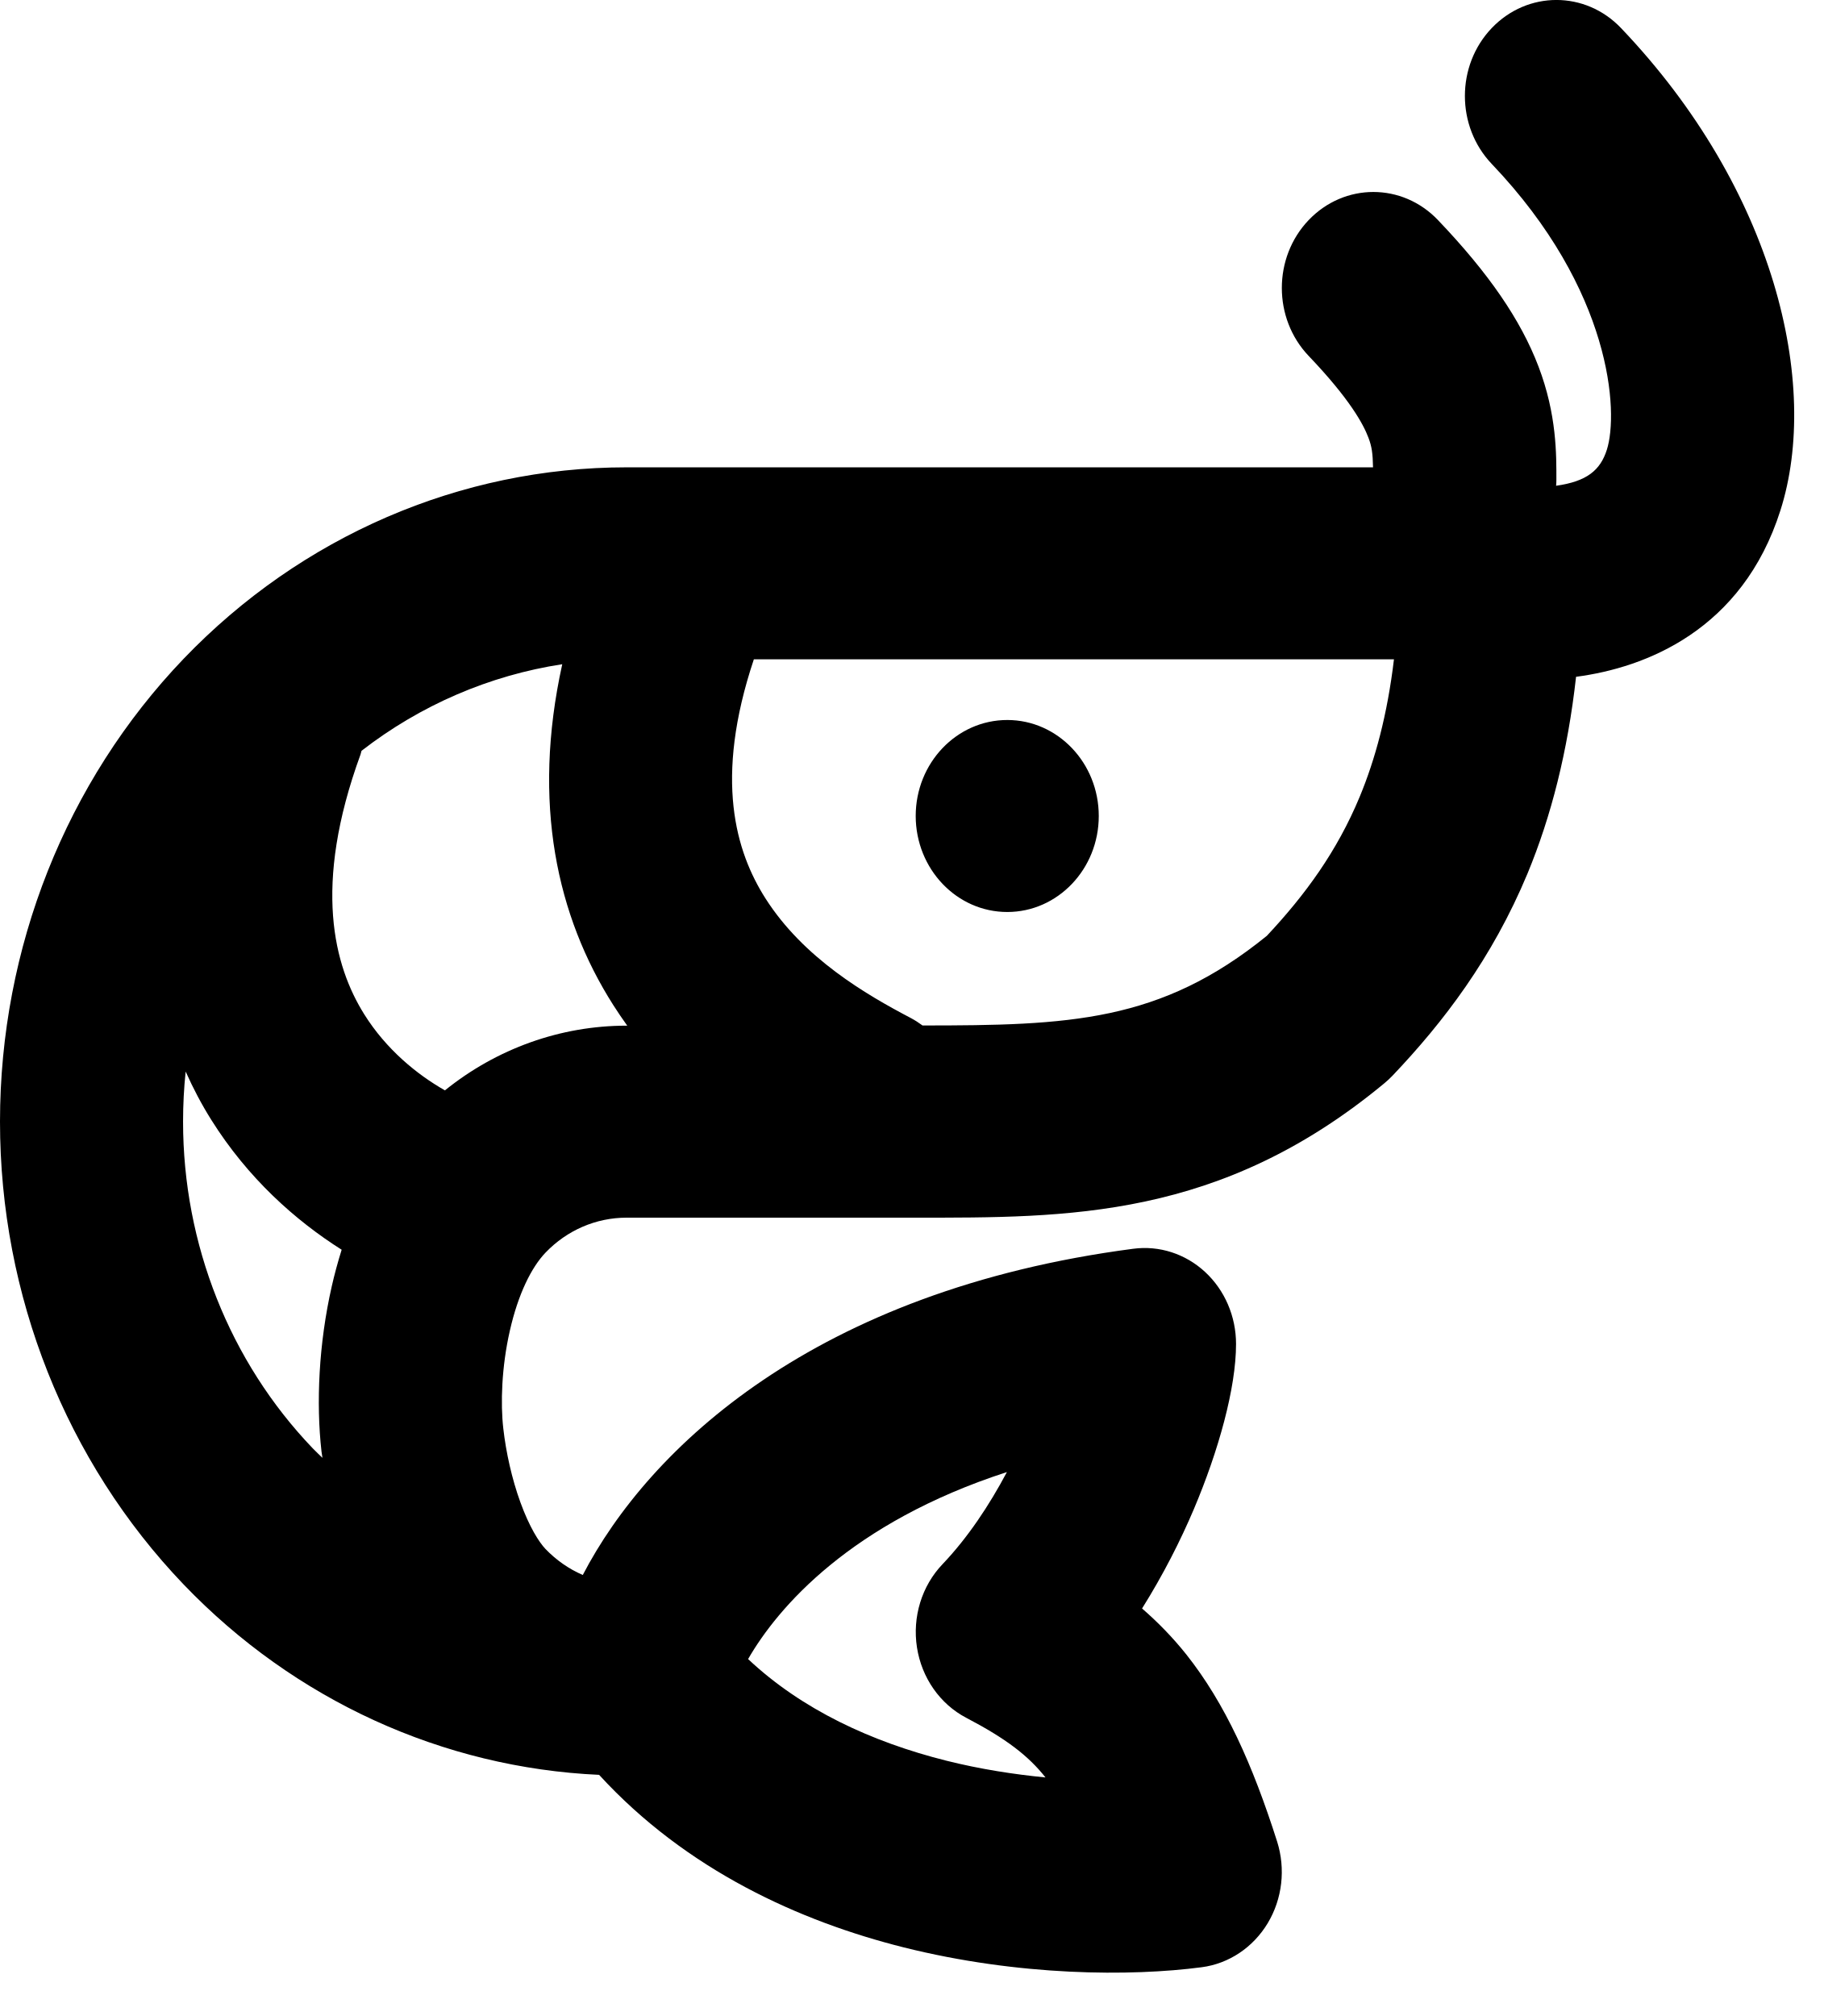
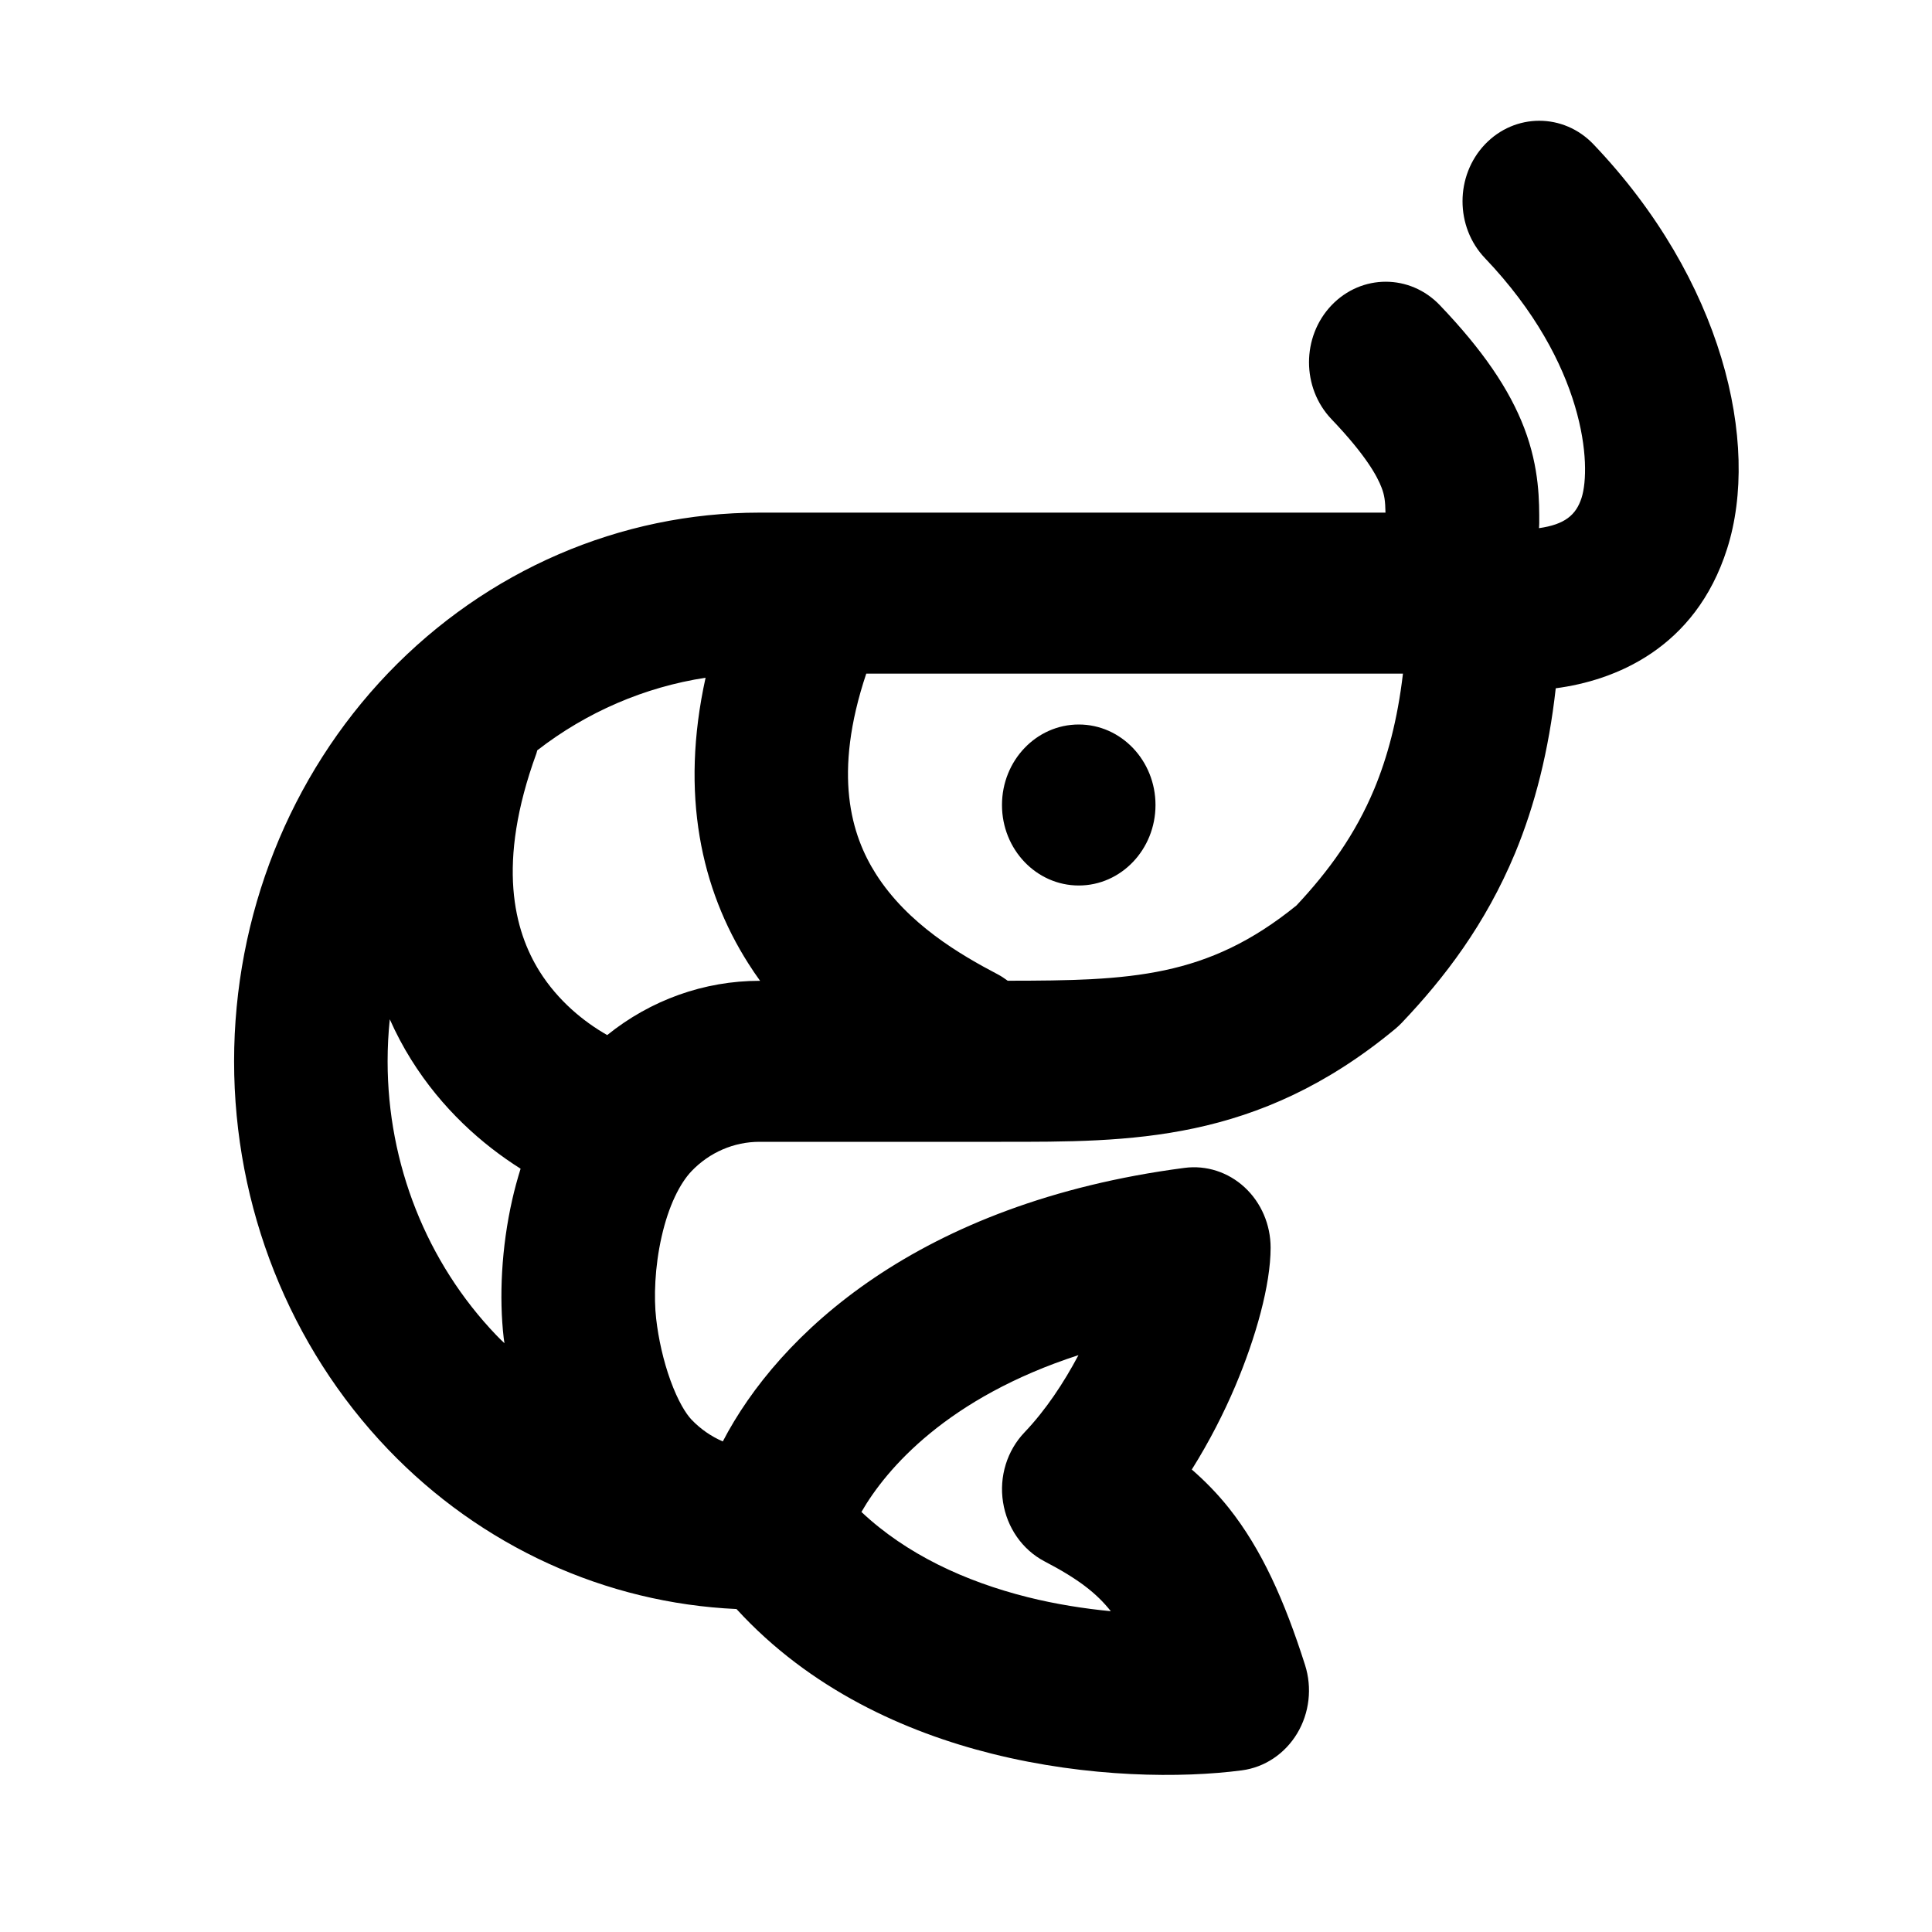
- <svg xmlns="http://www.w3.org/2000/svg" width="19" height="21" viewBox="0 0 19 21" fill="none">
-   <path d="M15.539 0.293C15.912 -0.098 16.515 -0.098 16.887 0.293C18.49 1.974 18.964 4.005 18.547 5.316C18.15 6.567 17.138 6.956 16.418 7.05C16.331 7.827 16.16 8.501 15.912 9.1C15.544 9.983 15.036 10.648 14.504 11.207C14.478 11.234 14.45 11.26 14.421 11.284C12.709 12.702 11.119 12.684 9.528 12.684H6.527C6.209 12.684 5.906 12.815 5.683 13.048C5.538 13.199 5.398 13.477 5.311 13.862C5.225 14.239 5.213 14.621 5.243 14.881C5.271 15.128 5.332 15.404 5.421 15.649C5.514 15.905 5.614 16.063 5.683 16.136C5.795 16.252 5.927 16.344 6.071 16.406C6.759 15.082 8.491 13.442 11.805 13.008C12.076 12.972 12.349 13.06 12.554 13.25C12.759 13.44 12.876 13.713 12.876 14C12.876 14.46 12.693 15.114 12.437 15.719C12.297 16.049 12.117 16.404 11.897 16.755C12.058 16.895 12.213 17.052 12.358 17.234C12.764 17.746 13.048 18.38 13.304 19.183C13.394 19.468 13.358 19.78 13.206 20.033C13.054 20.286 12.801 20.455 12.518 20.492C11.78 20.589 10.615 20.586 9.413 20.285C8.337 20.015 7.153 19.484 6.241 18.488C4.615 18.414 3.07 17.712 1.913 16.505C0.689 15.227 0 13.493 0 11.684C0 9.874 0.689 8.14 1.913 6.862C3.138 5.585 4.797 4.868 6.527 4.868H14.303C14.3 4.724 14.291 4.653 14.255 4.559C14.202 4.418 14.059 4.154 13.632 3.707C13.26 3.316 13.26 2.683 13.632 2.293C14.005 1.902 14.608 1.902 14.98 2.293C15.507 2.845 15.841 3.331 16.026 3.816C16.219 4.321 16.213 4.741 16.213 5C16.213 5.02 16.212 5.04 16.21 5.06C16.53 5.015 16.671 4.899 16.739 4.684C16.862 4.297 16.796 3.025 15.539 1.707C15.167 1.316 15.167 0.683 15.539 0.293ZM10.489 15.334C8.861 15.862 8.102 16.745 7.793 17.282C8.352 17.808 9.08 18.145 9.856 18.34C10.211 18.429 10.563 18.483 10.891 18.515C10.712 18.289 10.484 18.113 10.066 17.894C9.792 17.751 9.601 17.477 9.552 17.16C9.503 16.843 9.602 16.52 9.819 16.293C10.082 16.017 10.306 15.679 10.489 15.334ZM1.934 11.162C1.916 11.334 1.907 11.508 1.907 11.684C1.907 12.959 2.392 14.183 3.258 15.087C3.29 15.121 3.326 15.153 3.359 15.186C3.356 15.164 3.352 15.141 3.349 15.119C3.292 14.616 3.32 13.997 3.456 13.399C3.484 13.275 3.519 13.147 3.559 13.018C3.08 12.715 2.582 12.274 2.199 11.662C2.1 11.504 2.012 11.337 1.934 11.162ZM5.857 6.919C5.099 7.035 4.38 7.345 3.766 7.821C3.762 7.833 3.76 7.846 3.756 7.858C3.253 9.235 3.482 10.066 3.794 10.565C4.024 10.933 4.346 11.194 4.635 11.358C5.174 10.923 5.839 10.684 6.527 10.684H6.534C6.484 10.614 6.434 10.541 6.387 10.467C5.802 9.546 5.538 8.367 5.857 6.919ZM7.853 6.868C7.434 8.12 7.667 8.875 7.973 9.357C8.37 9.981 9.02 10.359 9.489 10.605C9.532 10.628 9.572 10.654 9.61 10.682C11.136 10.682 12.087 10.649 13.197 9.748C13.598 9.32 13.928 8.868 14.164 8.3C14.325 7.912 14.452 7.447 14.521 6.868H7.853ZM10.493 7.5C11.019 7.5 11.446 7.948 11.446 8.5C11.446 9.052 11.019 9.5 10.493 9.5C9.966 9.5 9.54 9.052 9.539 8.5C9.539 7.948 9.966 7.5 10.493 7.5Z" fill="currentColor" />
+ <svg xmlns="http://www.w3.org/2000/svg" width="24" height="24" viewBox="0 0 24 24" fill="none">
+   <path d="M18.447 1.793C18.819 1.403 19.423 1.402 19.795 1.793C21.398 3.474 21.872 5.506 21.455 6.816C21.058 8.067 20.046 8.456 19.326 8.55C19.239 9.327 19.068 10.002 18.82 10.6C18.452 11.483 17.944 12.148 17.412 12.707C17.386 12.734 17.358 12.76 17.329 12.784C15.616 14.202 14.027 14.184 12.436 14.184H9.435C9.117 14.184 8.814 14.315 8.591 14.548C8.446 14.7 8.306 14.977 8.219 15.362C8.133 15.739 8.121 16.121 8.151 16.381C8.179 16.628 8.24 16.904 8.329 17.149C8.422 17.405 8.521 17.563 8.591 17.636C8.703 17.753 8.835 17.844 8.979 17.906C9.667 16.582 11.399 14.942 14.713 14.508C14.984 14.472 15.257 14.56 15.462 14.75C15.667 14.94 15.784 15.213 15.784 15.5C15.784 15.96 15.601 16.614 15.345 17.219C15.205 17.549 15.025 17.904 14.805 18.255C14.966 18.395 15.121 18.552 15.266 18.734C15.672 19.246 15.956 19.88 16.212 20.684C16.302 20.968 16.266 21.28 16.114 21.533C15.961 21.787 15.709 21.955 15.426 21.992C14.688 22.089 13.523 22.086 12.321 21.785C11.245 21.516 10.061 20.985 9.149 19.988C7.523 19.914 5.978 19.212 4.821 18.005C3.597 16.727 2.908 14.993 2.908 13.184C2.908 11.374 3.597 9.64 4.821 8.362C6.046 7.085 7.705 6.368 9.435 6.368H17.211C17.208 6.224 17.199 6.153 17.163 6.059C17.11 5.918 16.967 5.654 16.54 5.207C16.168 4.817 16.168 4.184 16.54 3.793C16.913 3.402 17.516 3.402 17.888 3.793C18.415 4.345 18.749 4.832 18.934 5.316C19.127 5.821 19.121 6.241 19.121 6.5C19.121 6.52 19.119 6.541 19.118 6.561C19.438 6.515 19.578 6.399 19.647 6.184C19.77 5.797 19.704 4.525 18.447 3.207C18.075 2.817 18.075 2.184 18.447 1.793ZM13.397 16.834C11.769 17.362 11.01 18.245 10.701 18.782C11.26 19.308 11.988 19.645 12.764 19.84C13.119 19.929 13.47 19.983 13.799 20.015C13.62 19.789 13.392 19.613 12.974 19.395C12.7 19.251 12.509 18.977 12.46 18.66C12.41 18.343 12.51 18.02 12.727 17.793C12.99 17.517 13.214 17.179 13.397 16.834ZM4.842 12.662C4.824 12.835 4.815 13.009 4.815 13.184C4.815 14.459 5.3 15.683 6.166 16.587C6.198 16.621 6.233 16.654 6.267 16.686C6.264 16.664 6.259 16.642 6.257 16.619C6.199 16.116 6.228 15.497 6.364 14.899C6.392 14.775 6.427 14.647 6.467 14.518C5.988 14.216 5.489 13.774 5.107 13.162C5.008 13.004 4.92 12.837 4.842 12.662ZM8.765 8.419C8.007 8.535 7.288 8.845 6.674 9.321C6.67 9.333 6.668 9.346 6.664 9.358C6.161 10.735 6.39 11.566 6.702 12.066C6.932 12.433 7.254 12.694 7.543 12.858C8.082 12.423 8.747 12.184 9.435 12.184H9.442C9.391 12.114 9.342 12.041 9.295 11.967C8.71 11.047 8.446 9.867 8.765 8.419ZM10.761 8.368C10.342 9.62 10.575 10.376 10.881 10.857C11.278 11.481 11.928 11.859 12.397 12.105C12.44 12.128 12.48 12.155 12.518 12.183C14.044 12.182 14.995 12.149 16.105 11.248C16.506 10.82 16.835 10.368 17.072 9.8C17.233 9.412 17.36 8.947 17.428 8.368H10.761ZM13.401 9C13.927 9 14.354 9.448 14.354 10C14.354 10.552 13.927 11 13.401 11C12.874 11 12.447 10.552 12.447 10C12.447 9.448 12.874 9 13.401 9Z" fill="currentColor" />
</svg>
